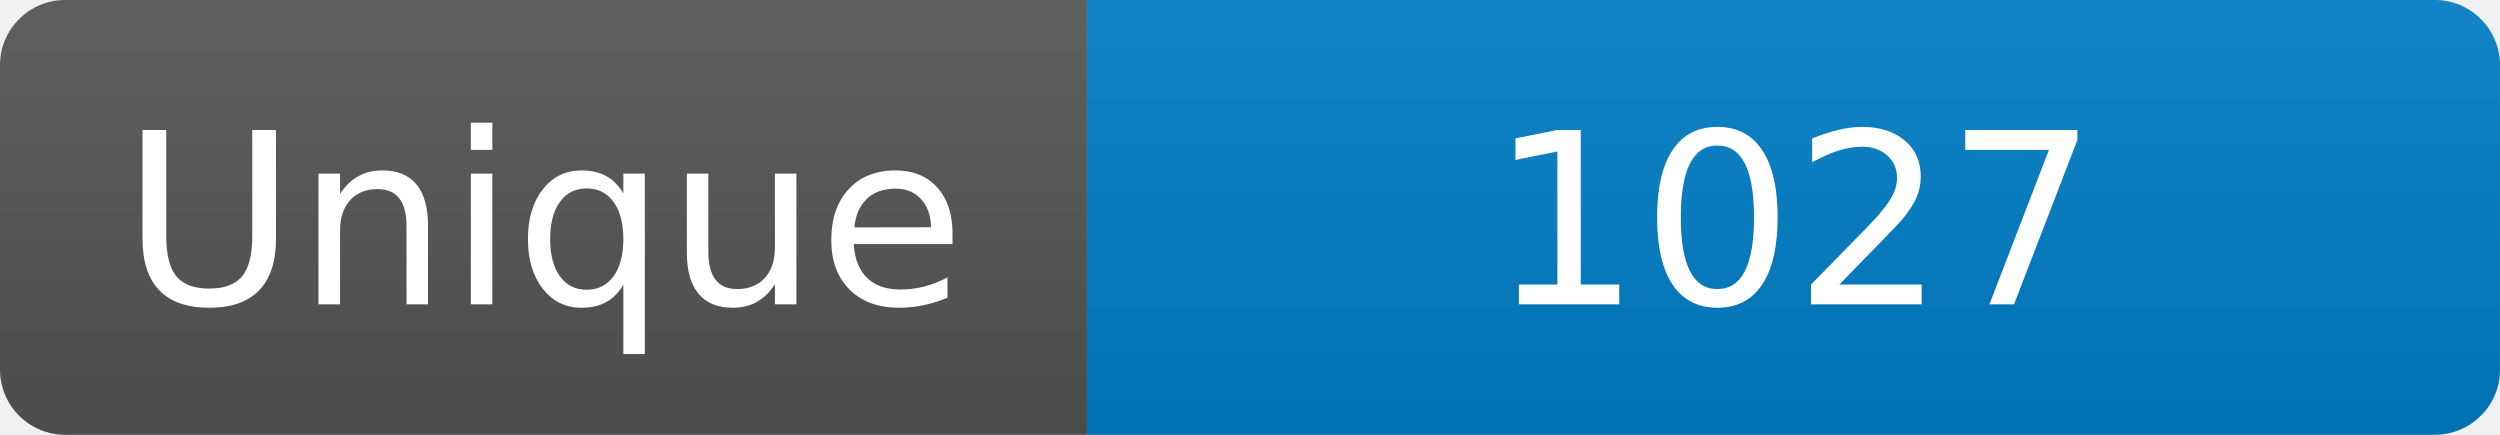
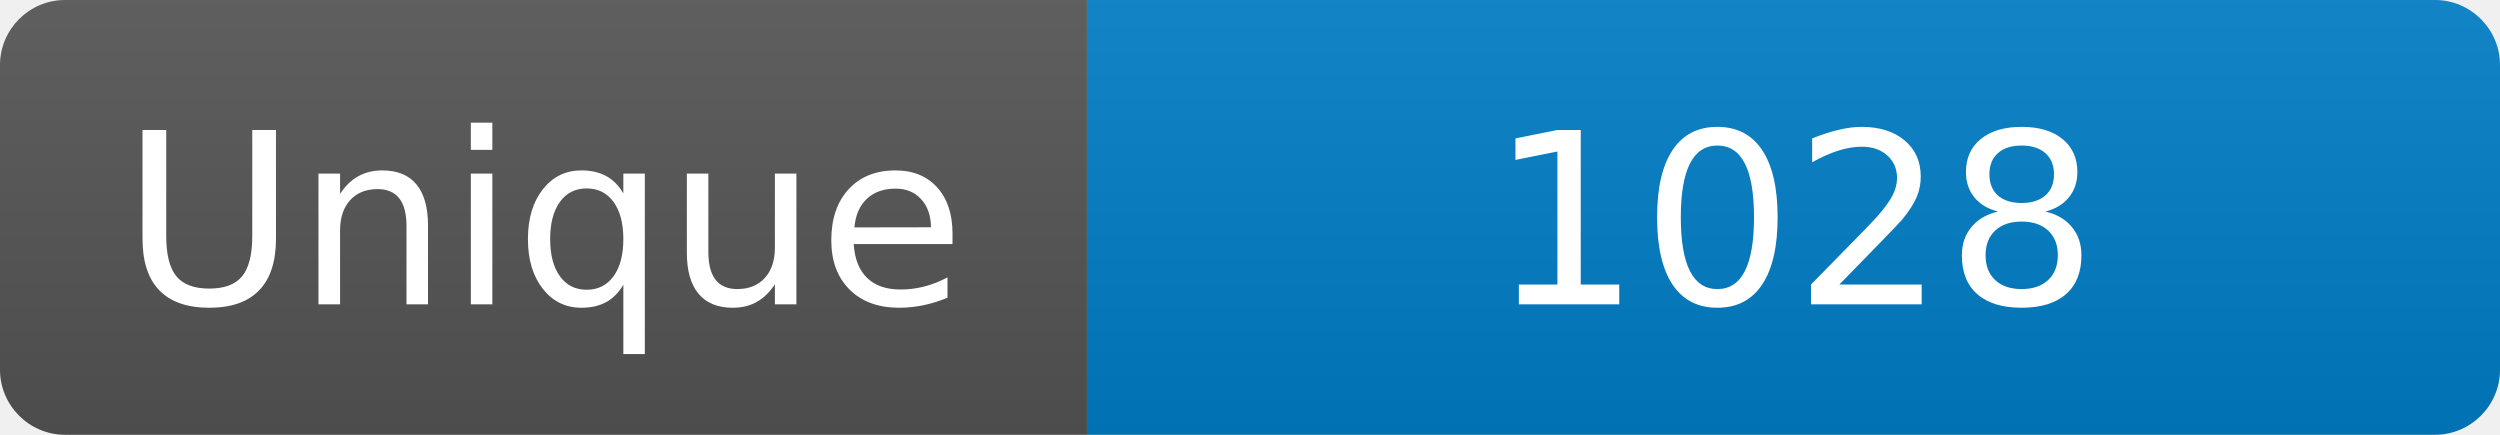
<svg xmlns="http://www.w3.org/2000/svg" width="115" height="20" role="img" aria-label="Maintained?: yes">
  <linearGradient id="s" x2="0" y2="100%">
    <stop offset="0" stop-color="#bbb" stop-opacity=".1" />
    <stop offset="1" stop-opacity=".1" />
  </linearGradient>
  <clipPath id="r">
    <rect width="115" height="20" rx="3" fill="#fff" />
  </clipPath>
  <g clip-path="url(#r)">
    <rect width="50" height="20" fill="#555" />
    <rect x="50" width="160" height="20" fill="#007ec6" />
    <rect width="115" height="20" fill="url(#s)" />
  </g>
  <g fill="#fff" text-anchor="middle" font-family="Verdana,Geneva,DejaVu Sans,sans-serif" font-size="110">
    <text x="250" y="140" transform="scale(.1)" fill="#fff">Unique</text>
-     <text x="825" y="140" transform="scale(.1)" fill="#fff">1027</text>
+     <text x="825" y="140" transform="scale(.1)" fill="#fff">1028</text>
  </g>
</svg>
